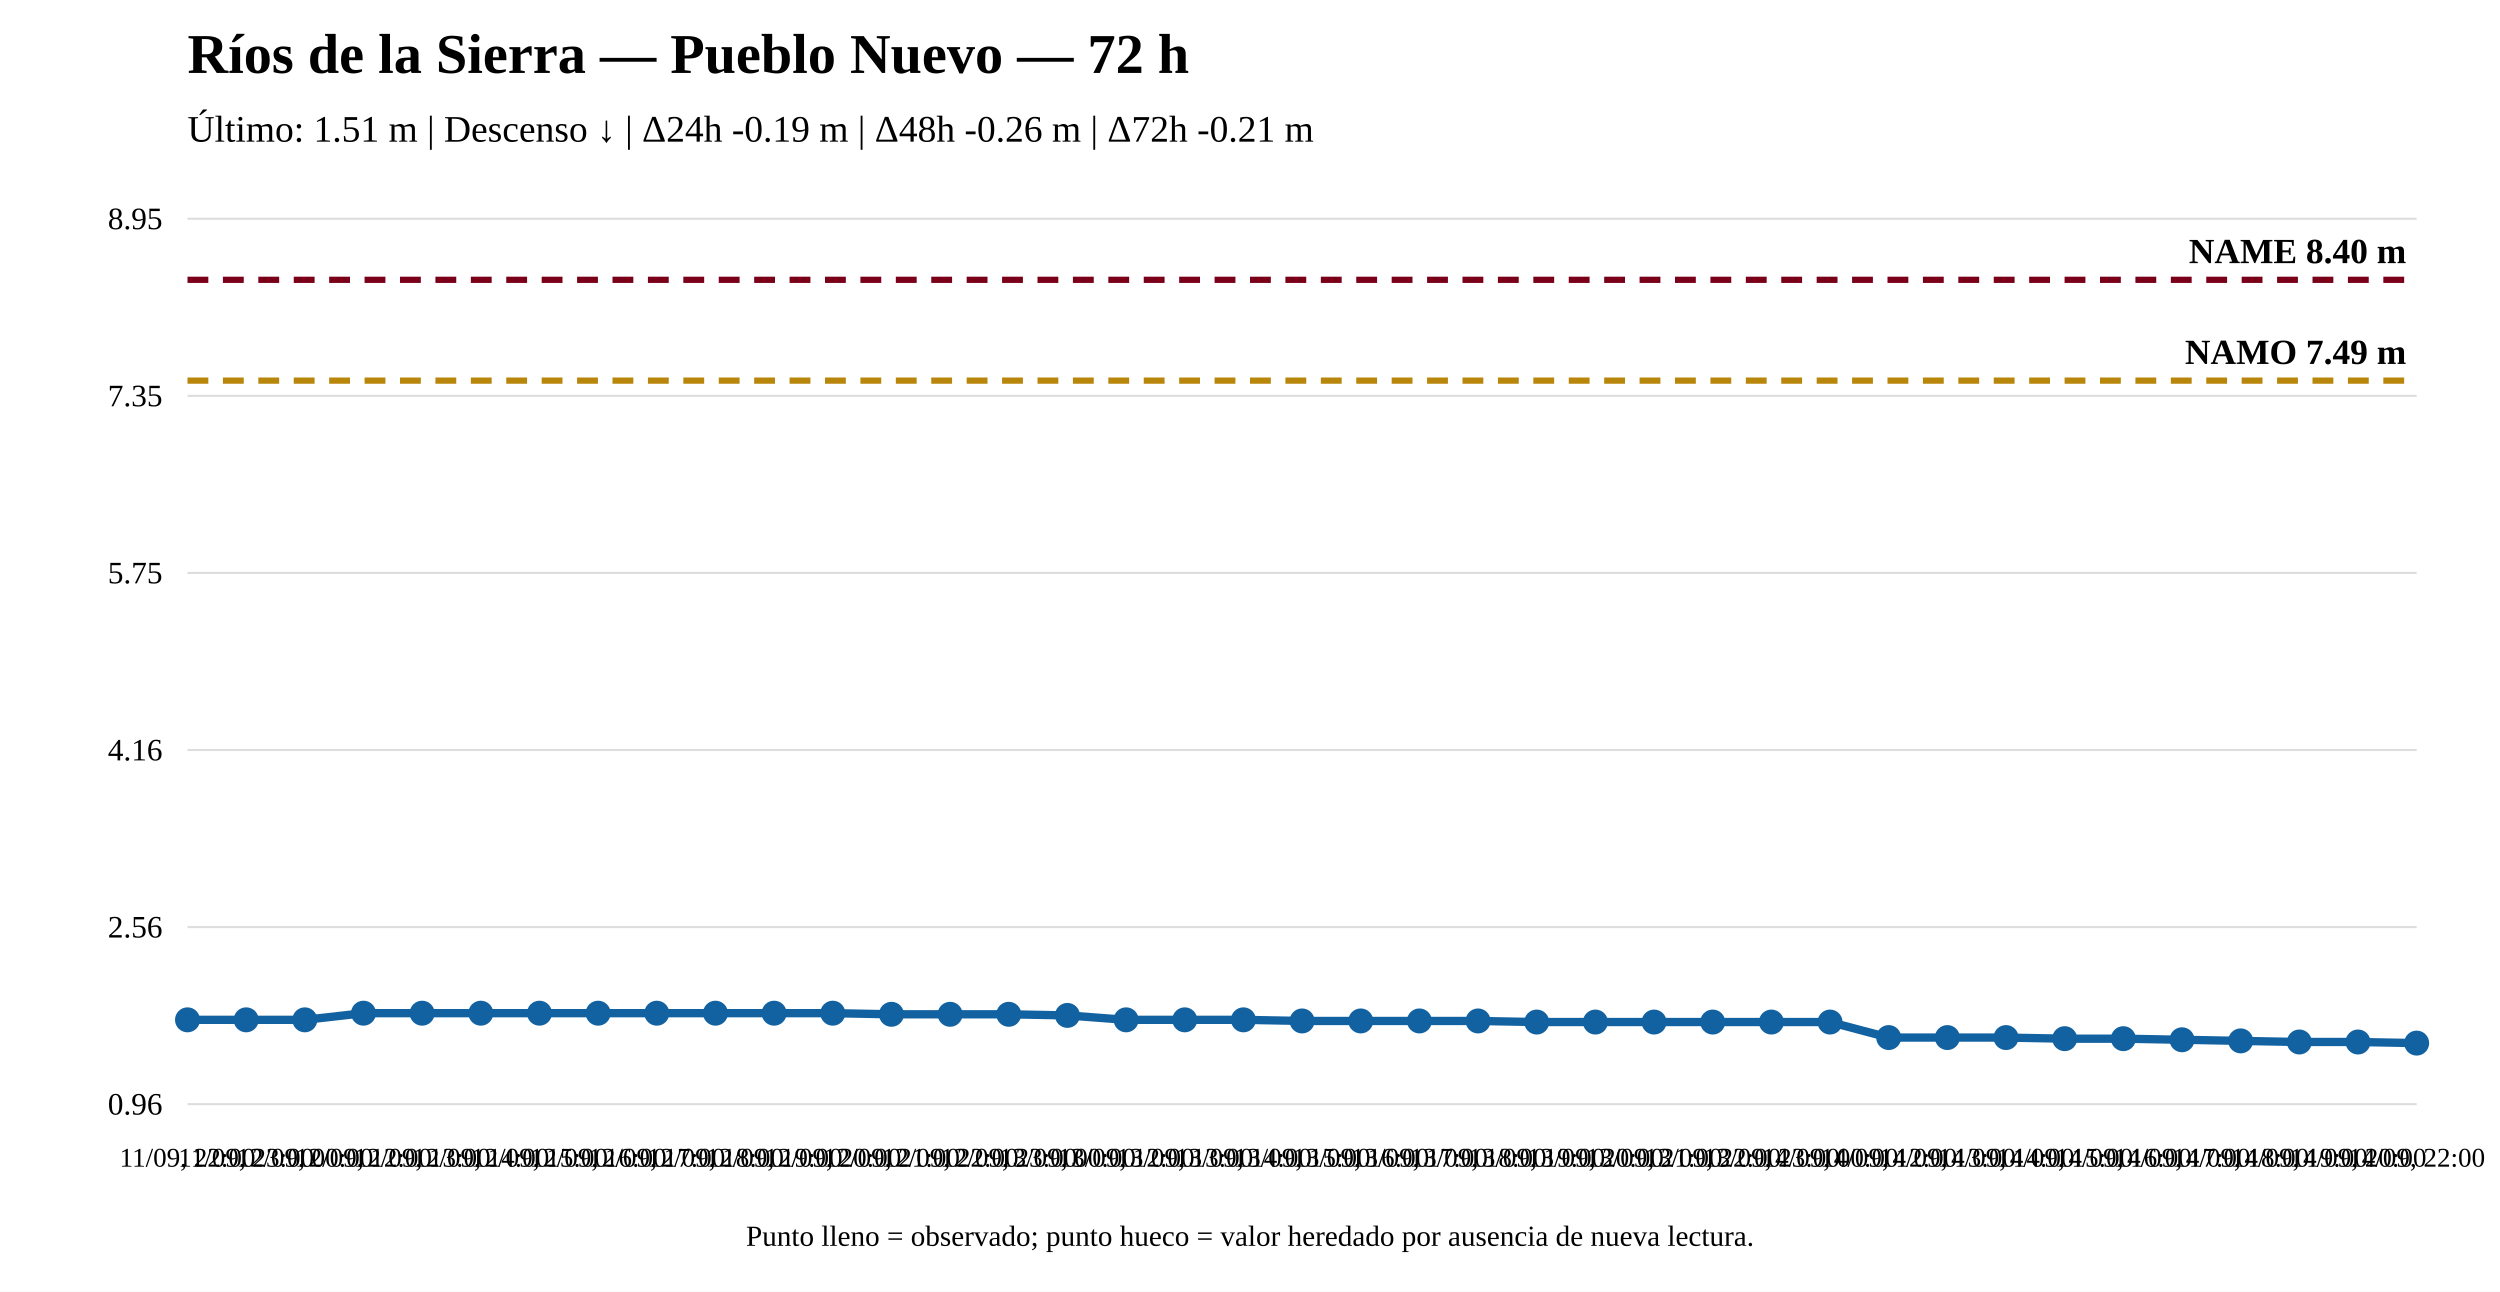
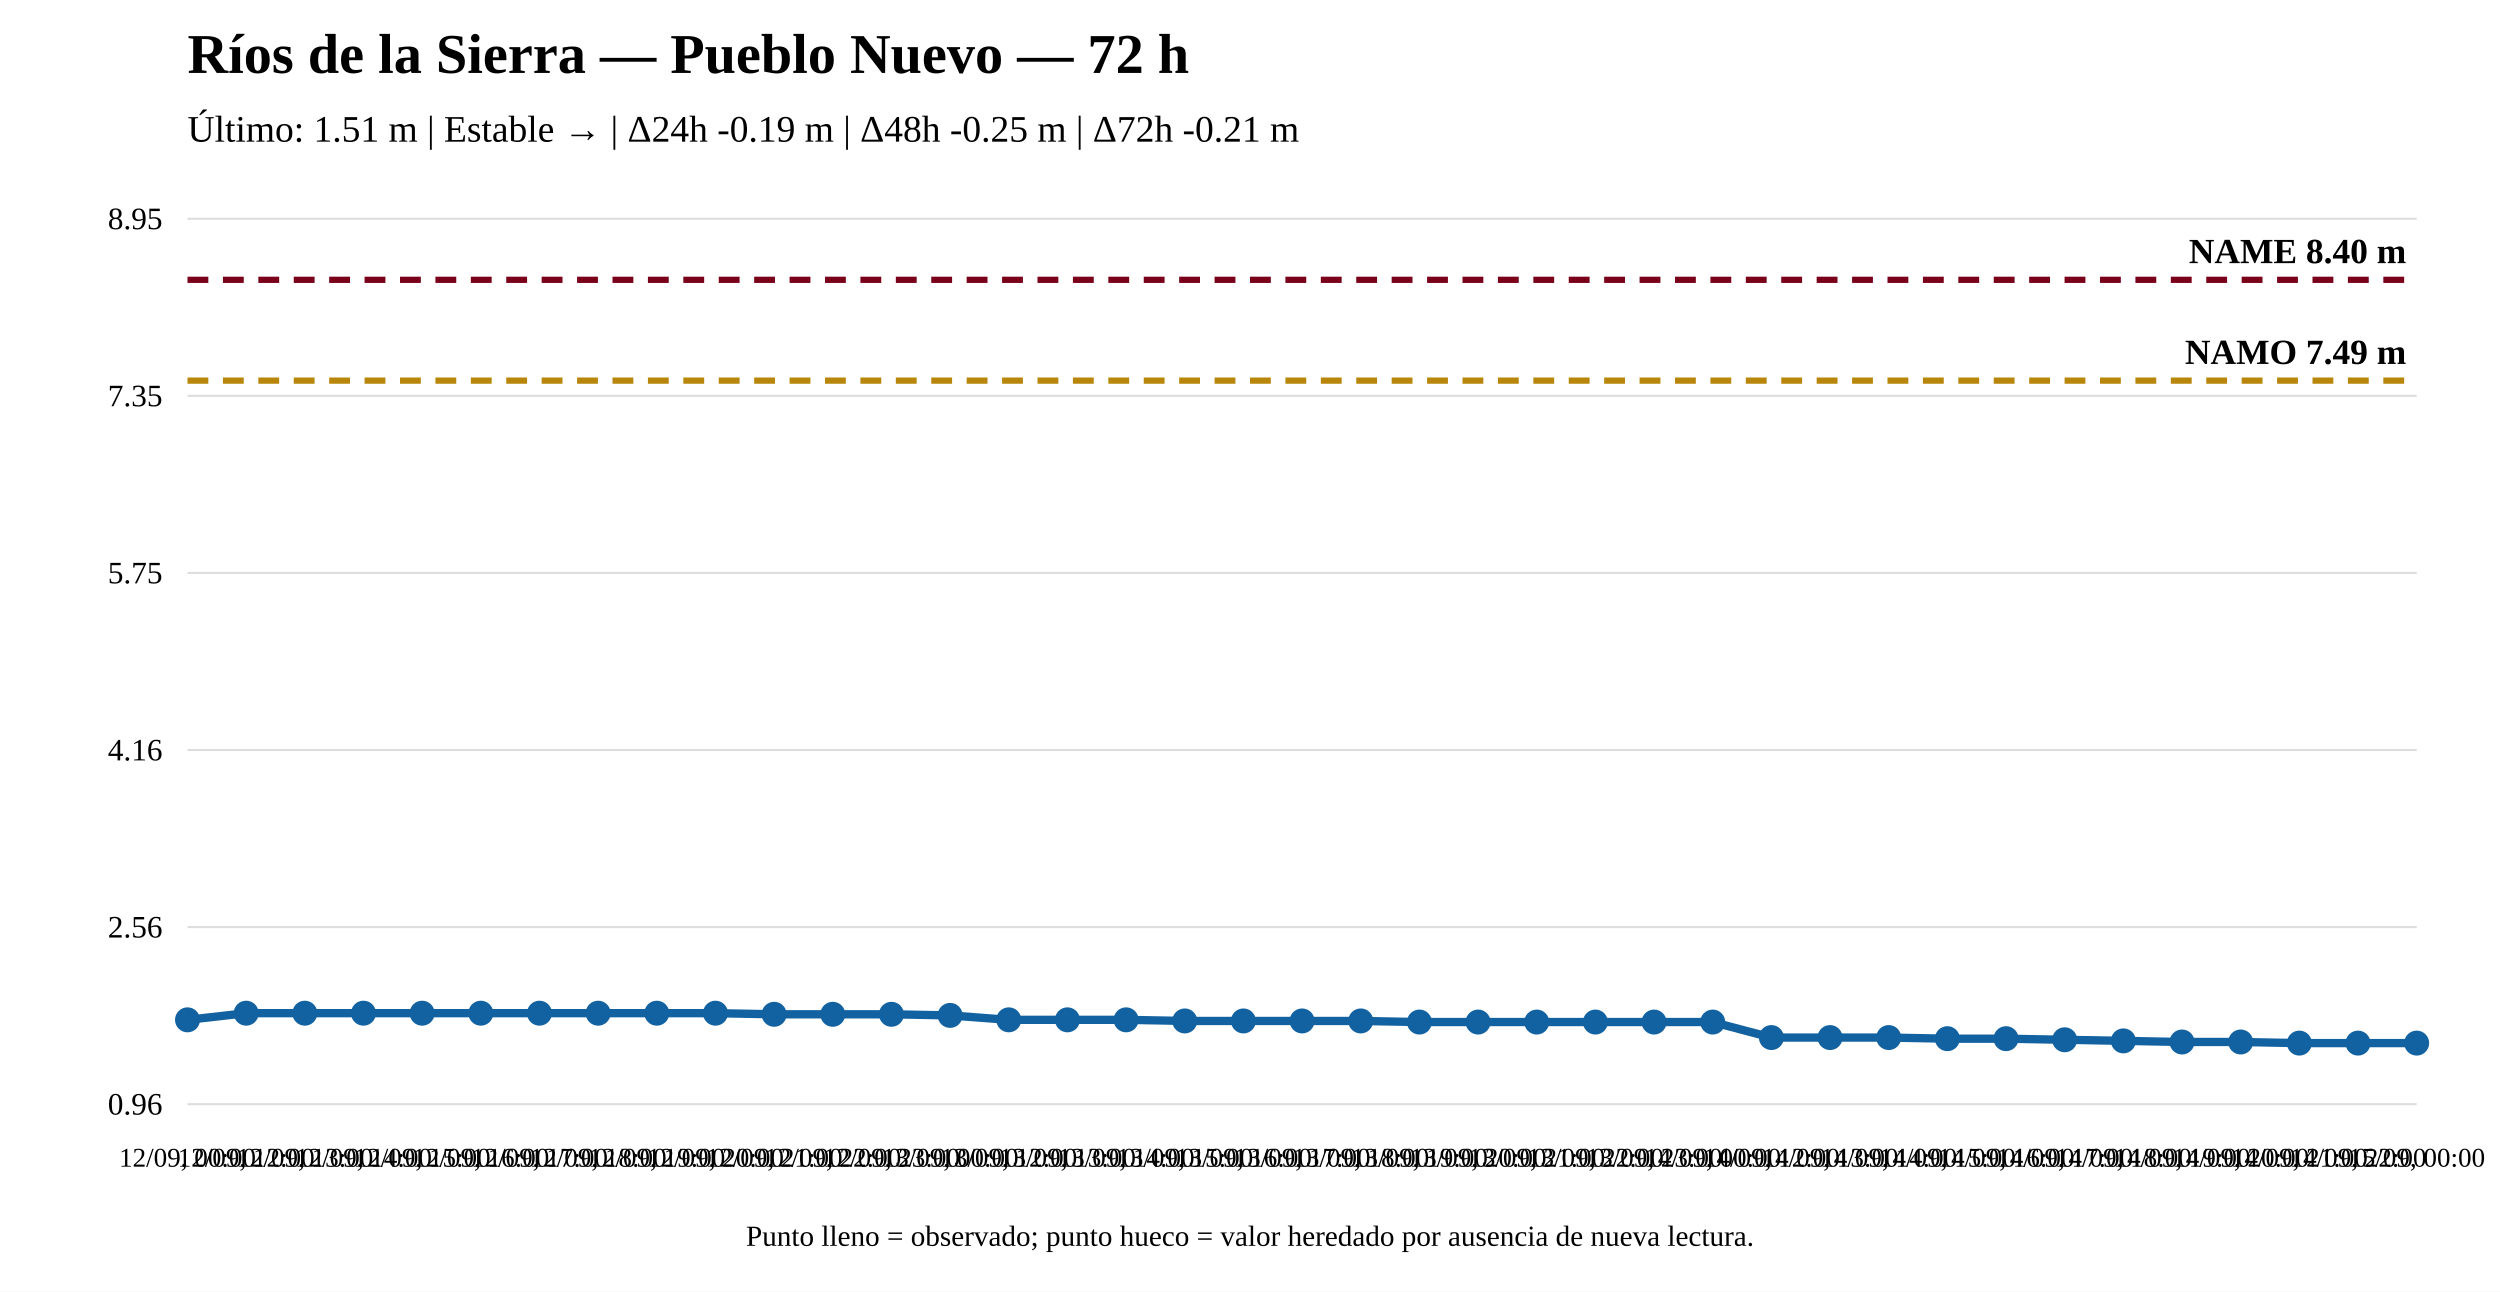
<svg xmlns="http://www.w3.org/2000/svg" width="1200" height="620" viewBox="0 0 1200 620">
  <rect width="100%" height="100%" fill="white" />
  <text x="90" y="35" font-size="27" font-weight="bold">Ríos de la Sierra — Pueblo Nuevo — 72 h</text>
-   <text x="90" y="68" font-size="18">Último: 1.51 m | Descenso ↓ | Δ24h -0.19 m | Δ48h -0.26 m | Δ72h -0.21 m</text>
+   <text x="90" y="68" font-size="18">Último: 1.51 m | Estable → | Δ24h -0.19 m | Δ48h -0.25 m | Δ72h -0.21 m</text>
  <line x1="90" y1="530" x2="1160" y2="530" stroke="#ddd" />
  <line x1="90" y1="445" x2="1160" y2="445" stroke="#ddd" />
  <line x1="90" y1="360" x2="1160" y2="360" stroke="#ddd" />
  <line x1="90" y1="275" x2="1160" y2="275" stroke="#ddd" />
  <line x1="90" y1="190" x2="1160" y2="190" stroke="#ddd" />
  <line x1="90" y1="105" x2="1160" y2="105" stroke="#ddd" />
  <text x="78" y="535" text-anchor="end" font-size="15">0.96</text>
  <text x="78" y="450" text-anchor="end" font-size="15">2.56</text>
  <text x="78" y="365" text-anchor="end" font-size="15">4.16</text>
  <text x="78" y="280" text-anchor="end" font-size="15">5.75</text>
  <text x="78" y="195" text-anchor="end" font-size="15">7.35</text>
  <text x="78" y="110" text-anchor="end" font-size="15">8.95</text>
  <line x1="90" y1="182.7" x2="1160" y2="182.7" stroke="#b8860b" stroke-width="3" stroke-dasharray="10 7" />
  <text x="1155" y="174.7" text-anchor="end" font-size="17" font-weight="bold">NAMO 7.49 m</text>
  <line x1="90" y1="134.31" x2="1160" y2="134.31" stroke="#7a0019" stroke-width="3" stroke-dasharray="10 7" />
  <text x="1155" y="126.31" text-anchor="end" font-size="17" font-weight="bold">NAME 8.40 m</text>
-   <polyline fill="none" stroke="#1261a0" stroke-width="4" points="90,489.523 118.158,489.523 146.316,489.523 174.474,486.332 202.632,486.332 230.789,486.332 258.947,486.332 287.105,486.332 315.263,486.332 343.421,486.332 371.579,486.332 399.737,486.332 427.895,486.864 456.053,486.864 484.211,486.864 512.368,487.396 540.526,489.523 568.684,489.523 596.842,489.523 625,490.055 653.158,490.055 681.316,490.055 709.474,490.055 737.632,490.586 765.789,490.586 793.947,490.586 822.105,490.586 850.263,490.586 878.421,490.586 906.579,498.031 934.737,498.031 962.895,498.031 991.053,498.563 1019.211,498.563 1047.368,499.094 1075.526,499.626 1103.684,500.158 1131.842,500.158 1160,500.69" />
+   <polyline fill="none" stroke="#1261a0" stroke-width="4" points="90,489.523 118.158,486.332 146.316,486.332 174.474,486.332 202.632,486.332 230.789,486.332 258.947,486.332 287.105,486.332 315.263,486.332 343.421,486.332 371.579,486.864 399.737,486.864 427.895,486.864 456.053,487.396 484.211,489.523 512.368,489.523 540.526,489.523 568.684,490.055 596.842,490.055 625,490.055 653.158,490.055 681.316,490.586 709.474,490.586 737.632,490.586 765.789,490.586 793.947,490.586 822.105,490.586 850.263,498.031 878.421,498.031 906.579,498.031 934.737,498.563 962.895,498.563 991.053,499.094 1019.211,499.626 1047.368,500.158 1075.526,500.158 1103.684,500.69 1131.842,500.69 1160,500.69" />
  <circle cx="90" cy="489.523" r="5" fill="#1261a0" stroke="#1261a0" stroke-width="2" />
-   <circle cx="118.158" cy="489.523" r="5" fill="#1261a0" stroke="#1261a0" stroke-width="2" />
-   <circle cx="146.316" cy="489.523" r="5" fill="#1261a0" stroke="#1261a0" stroke-width="2" />
+   <circle cx="118.158" cy="486.332" r="5" fill="#1261a0" stroke="#1261a0" stroke-width="2" />
+   <circle cx="146.316" cy="486.332" r="5" fill="#1261a0" stroke="#1261a0" stroke-width="2" />
  <circle cx="174.474" cy="486.332" r="5" fill="#1261a0" stroke="#1261a0" stroke-width="2" />
  <circle cx="202.632" cy="486.332" r="5" fill="#1261a0" stroke="#1261a0" stroke-width="2" />
  <circle cx="230.789" cy="486.332" r="5" fill="#1261a0" stroke="#1261a0" stroke-width="2" />
  <circle cx="258.947" cy="486.332" r="5" fill="#1261a0" stroke="#1261a0" stroke-width="2" />
  <circle cx="287.105" cy="486.332" r="5" fill="#1261a0" stroke="#1261a0" stroke-width="2" />
  <circle cx="315.263" cy="486.332" r="5" fill="#1261a0" stroke="#1261a0" stroke-width="2" />
  <circle cx="343.421" cy="486.332" r="5" fill="#1261a0" stroke="#1261a0" stroke-width="2" />
-   <circle cx="371.579" cy="486.332" r="5" fill="#1261a0" stroke="#1261a0" stroke-width="2" />
-   <circle cx="399.737" cy="486.332" r="5" fill="#1261a0" stroke="#1261a0" stroke-width="2" />
+   <circle cx="371.579" cy="486.864" r="5" fill="#1261a0" stroke="#1261a0" stroke-width="2" />
+   <circle cx="399.737" cy="486.864" r="5" fill="#1261a0" stroke="#1261a0" stroke-width="2" />
  <circle cx="427.895" cy="486.864" r="5" fill="#1261a0" stroke="#1261a0" stroke-width="2" />
-   <circle cx="456.053" cy="486.864" r="5" fill="#1261a0" stroke="#1261a0" stroke-width="2" />
-   <circle cx="484.211" cy="486.864" r="5" fill="#1261a0" stroke="#1261a0" stroke-width="2" />
-   <circle cx="512.368" cy="487.396" r="5" fill="#1261a0" stroke="#1261a0" stroke-width="2" />
+   <circle cx="456.053" cy="487.396" r="5" fill="#1261a0" stroke="#1261a0" stroke-width="2" />
+   <circle cx="484.211" cy="489.523" r="5" fill="#1261a0" stroke="#1261a0" stroke-width="2" />
+   <circle cx="512.368" cy="489.523" r="5" fill="#1261a0" stroke="#1261a0" stroke-width="2" />
  <circle cx="540.526" cy="489.523" r="5" fill="#1261a0" stroke="#1261a0" stroke-width="2" />
-   <circle cx="568.684" cy="489.523" r="5" fill="#1261a0" stroke="#1261a0" stroke-width="2" />
-   <circle cx="596.842" cy="489.523" r="5" fill="#1261a0" stroke="#1261a0" stroke-width="2" />
+   <circle cx="568.684" cy="490.055" r="5" fill="#1261a0" stroke="#1261a0" stroke-width="2" />
+   <circle cx="596.842" cy="490.055" r="5" fill="#1261a0" stroke="#1261a0" stroke-width="2" />
  <circle cx="625" cy="490.055" r="5" fill="#1261a0" stroke="#1261a0" stroke-width="2" />
  <circle cx="653.158" cy="490.055" r="5" fill="#1261a0" stroke="#1261a0" stroke-width="2" />
-   <circle cx="681.316" cy="490.055" r="5" fill="#1261a0" stroke="#1261a0" stroke-width="2" />
-   <circle cx="709.474" cy="490.055" r="5" fill="#1261a0" stroke="#1261a0" stroke-width="2" />
+   <circle cx="681.316" cy="490.586" r="5" fill="#1261a0" stroke="#1261a0" stroke-width="2" />
+   <circle cx="709.474" cy="490.586" r="5" fill="#1261a0" stroke="#1261a0" stroke-width="2" />
  <circle cx="737.632" cy="490.586" r="5" fill="#1261a0" stroke="#1261a0" stroke-width="2" />
  <circle cx="765.789" cy="490.586" r="5" fill="#1261a0" stroke="#1261a0" stroke-width="2" />
  <circle cx="793.947" cy="490.586" r="5" fill="#1261a0" stroke="#1261a0" stroke-width="2" />
  <circle cx="822.105" cy="490.586" r="5" fill="#1261a0" stroke="#1261a0" stroke-width="2" />
-   <circle cx="850.263" cy="490.586" r="5" fill="#1261a0" stroke="#1261a0" stroke-width="2" />
-   <circle cx="878.421" cy="490.586" r="5" fill="#1261a0" stroke="#1261a0" stroke-width="2" />
+   <circle cx="850.263" cy="498.031" r="5" fill="#1261a0" stroke="#1261a0" stroke-width="2" />
+   <circle cx="878.421" cy="498.031" r="5" fill="#1261a0" stroke="#1261a0" stroke-width="2" />
  <circle cx="906.579" cy="498.031" r="5" fill="#1261a0" stroke="#1261a0" stroke-width="2" />
-   <circle cx="934.737" cy="498.031" r="5" fill="#1261a0" stroke="#1261a0" stroke-width="2" />
-   <circle cx="962.895" cy="498.031" r="5" fill="#1261a0" stroke="#1261a0" stroke-width="2" />
-   <circle cx="991.053" cy="498.563" r="5" fill="#1261a0" stroke="#1261a0" stroke-width="2" />
-   <circle cx="1019.211" cy="498.563" r="5" fill="#1261a0" stroke="#1261a0" stroke-width="2" />
-   <circle cx="1047.368" cy="499.094" r="5" fill="#1261a0" stroke="#1261a0" stroke-width="2" />
-   <circle cx="1075.526" cy="499.626" r="5" fill="#1261a0" stroke="#1261a0" stroke-width="2" />
-   <circle cx="1103.684" cy="500.158" r="5" fill="#1261a0" stroke="#1261a0" stroke-width="2" />
-   <circle cx="1131.842" cy="500.158" r="5" fill="#1261a0" stroke="#1261a0" stroke-width="2" />
+   <circle cx="934.737" cy="498.563" r="5" fill="#1261a0" stroke="#1261a0" stroke-width="2" />
+   <circle cx="962.895" cy="498.563" r="5" fill="#1261a0" stroke="#1261a0" stroke-width="2" />
+   <circle cx="991.053" cy="499.094" r="5" fill="#1261a0" stroke="#1261a0" stroke-width="2" />
+   <circle cx="1019.211" cy="499.626" r="5" fill="#1261a0" stroke="#1261a0" stroke-width="2" />
+   <circle cx="1047.368" cy="500.158" r="5" fill="#1261a0" stroke="#1261a0" stroke-width="2" />
+   <circle cx="1075.526" cy="500.158" r="5" fill="#1261a0" stroke="#1261a0" stroke-width="2" />
+   <circle cx="1103.684" cy="500.69" r="5" fill="#1261a0" stroke="#1261a0" stroke-width="2" />
+   <circle cx="1131.842" cy="500.69" r="5" fill="#1261a0" stroke="#1261a0" stroke-width="2" />
  <circle cx="1160" cy="500.69" r="5" fill="#1261a0" stroke="#1261a0" stroke-width="2" />
-   <text x="90" y="560" text-anchor="middle" font-size="13">11/09, 22:00</text>
-   <text x="118.158" y="560" text-anchor="middle" font-size="13">11/09, 23:00</text>
-   <text x="146.316" y="560" text-anchor="middle" font-size="13">12/09, 00:00</text>
-   <text x="174.474" y="560" text-anchor="middle" font-size="13">12/09, 12:00</text>
-   <text x="202.632" y="560" text-anchor="middle" font-size="13">12/09, 13:00</text>
-   <text x="230.789" y="560" text-anchor="middle" font-size="13">12/09, 14:00</text>
-   <text x="258.947" y="560" text-anchor="middle" font-size="13">12/09, 15:00</text>
-   <text x="287.105" y="560" text-anchor="middle" font-size="13">12/09, 16:00</text>
-   <text x="315.263" y="560" text-anchor="middle" font-size="13">12/09, 17:00</text>
-   <text x="343.421" y="560" text-anchor="middle" font-size="13">12/09, 18:00</text>
-   <text x="371.579" y="560" text-anchor="middle" font-size="13">12/09, 19:00</text>
-   <text x="399.737" y="560" text-anchor="middle" font-size="13">12/09, 20:00</text>
-   <text x="427.895" y="560" text-anchor="middle" font-size="13">12/09, 21:00</text>
-   <text x="456.053" y="560" text-anchor="middle" font-size="13">12/09, 22:00</text>
-   <text x="484.211" y="560" text-anchor="middle" font-size="13">12/09, 23:00</text>
-   <text x="512.368" y="560" text-anchor="middle" font-size="13">13/09, 00:00</text>
-   <text x="540.526" y="560" text-anchor="middle" font-size="13">13/09, 12:00</text>
-   <text x="568.684" y="560" text-anchor="middle" font-size="13">13/09, 13:00</text>
-   <text x="596.842" y="560" text-anchor="middle" font-size="13">13/09, 14:00</text>
-   <text x="625" y="560" text-anchor="middle" font-size="13">13/09, 15:00</text>
-   <text x="653.158" y="560" text-anchor="middle" font-size="13">13/09, 16:00</text>
-   <text x="681.316" y="560" text-anchor="middle" font-size="13">13/09, 17:00</text>
-   <text x="709.474" y="560" text-anchor="middle" font-size="13">13/09, 18:00</text>
-   <text x="737.632" y="560" text-anchor="middle" font-size="13">13/09, 19:00</text>
-   <text x="765.789" y="560" text-anchor="middle" font-size="13">13/09, 20:00</text>
-   <text x="793.947" y="560" text-anchor="middle" font-size="13">13/09, 21:00</text>
-   <text x="822.105" y="560" text-anchor="middle" font-size="13">13/09, 22:00</text>
-   <text x="850.263" y="560" text-anchor="middle" font-size="13">13/09, 23:00</text>
-   <text x="878.421" y="560" text-anchor="middle" font-size="13">14/09, 00:00</text>
-   <text x="906.579" y="560" text-anchor="middle" font-size="13">14/09, 12:00</text>
-   <text x="934.737" y="560" text-anchor="middle" font-size="13">14/09, 13:00</text>
-   <text x="962.895" y="560" text-anchor="middle" font-size="13">14/09, 14:00</text>
-   <text x="991.053" y="560" text-anchor="middle" font-size="13">14/09, 15:00</text>
-   <text x="1019.211" y="560" text-anchor="middle" font-size="13">14/09, 16:00</text>
-   <text x="1047.368" y="560" text-anchor="middle" font-size="13">14/09, 17:00</text>
-   <text x="1075.526" y="560" text-anchor="middle" font-size="13">14/09, 18:00</text>
-   <text x="1103.684" y="560" text-anchor="middle" font-size="13">14/09, 19:00</text>
-   <text x="1131.842" y="560" text-anchor="middle" font-size="13">14/09, 20:00</text>
-   <text x="1160" y="560" text-anchor="middle" font-size="13">14/09, 22:00</text>
+   <text x="90" y="560" text-anchor="middle" font-size="13">12/09, 00:00</text>
+   <text x="118.158" y="560" text-anchor="middle" font-size="13">12/09, 12:00</text>
+   <text x="146.316" y="560" text-anchor="middle" font-size="13">12/09, 13:00</text>
+   <text x="174.474" y="560" text-anchor="middle" font-size="13">12/09, 14:00</text>
+   <text x="202.632" y="560" text-anchor="middle" font-size="13">12/09, 15:00</text>
+   <text x="230.789" y="560" text-anchor="middle" font-size="13">12/09, 16:00</text>
+   <text x="258.947" y="560" text-anchor="middle" font-size="13">12/09, 17:00</text>
+   <text x="287.105" y="560" text-anchor="middle" font-size="13">12/09, 18:00</text>
+   <text x="315.263" y="560" text-anchor="middle" font-size="13">12/09, 19:00</text>
+   <text x="343.421" y="560" text-anchor="middle" font-size="13">12/09, 20:00</text>
+   <text x="371.579" y="560" text-anchor="middle" font-size="13">12/09, 21:00</text>
+   <text x="399.737" y="560" text-anchor="middle" font-size="13">12/09, 22:00</text>
+   <text x="427.895" y="560" text-anchor="middle" font-size="13">12/09, 23:00</text>
+   <text x="456.053" y="560" text-anchor="middle" font-size="13">13/09, 00:00</text>
+   <text x="484.211" y="560" text-anchor="middle" font-size="13">13/09, 12:00</text>
+   <text x="512.368" y="560" text-anchor="middle" font-size="13">13/09, 13:00</text>
+   <text x="540.526" y="560" text-anchor="middle" font-size="13">13/09, 14:00</text>
+   <text x="568.684" y="560" text-anchor="middle" font-size="13">13/09, 15:00</text>
+   <text x="596.842" y="560" text-anchor="middle" font-size="13">13/09, 16:00</text>
+   <text x="625" y="560" text-anchor="middle" font-size="13">13/09, 17:00</text>
+   <text x="653.158" y="560" text-anchor="middle" font-size="13">13/09, 18:00</text>
+   <text x="681.316" y="560" text-anchor="middle" font-size="13">13/09, 19:00</text>
+   <text x="709.474" y="560" text-anchor="middle" font-size="13">13/09, 20:00</text>
+   <text x="737.632" y="560" text-anchor="middle" font-size="13">13/09, 21:00</text>
+   <text x="765.789" y="560" text-anchor="middle" font-size="13">13/09, 22:00</text>
+   <text x="793.947" y="560" text-anchor="middle" font-size="13">13/09, 23:00</text>
+   <text x="822.105" y="560" text-anchor="middle" font-size="13">14/09, 00:00</text>
+   <text x="850.263" y="560" text-anchor="middle" font-size="13">14/09, 12:00</text>
+   <text x="878.421" y="560" text-anchor="middle" font-size="13">14/09, 13:00</text>
+   <text x="906.579" y="560" text-anchor="middle" font-size="13">14/09, 14:00</text>
+   <text x="934.737" y="560" text-anchor="middle" font-size="13">14/09, 15:00</text>
+   <text x="962.895" y="560" text-anchor="middle" font-size="13">14/09, 16:00</text>
+   <text x="991.053" y="560" text-anchor="middle" font-size="13">14/09, 17:00</text>
+   <text x="1019.211" y="560" text-anchor="middle" font-size="13">14/09, 18:00</text>
+   <text x="1047.368" y="560" text-anchor="middle" font-size="13">14/09, 19:00</text>
+   <text x="1075.526" y="560" text-anchor="middle" font-size="13">14/09, 20:00</text>
+   <text x="1103.684" y="560" text-anchor="middle" font-size="13">14/09, 21:00</text>
+   <text x="1131.842" y="560" text-anchor="middle" font-size="13">14/09, 22:00</text>
+   <text x="1160" y="560" text-anchor="middle" font-size="13">15/09, 00:00</text>
  <text x="600" y="598" text-anchor="middle" font-size="14">Punto lleno = observado; punto hueco = valor heredado por ausencia de nueva lectura.</text>
</svg>
